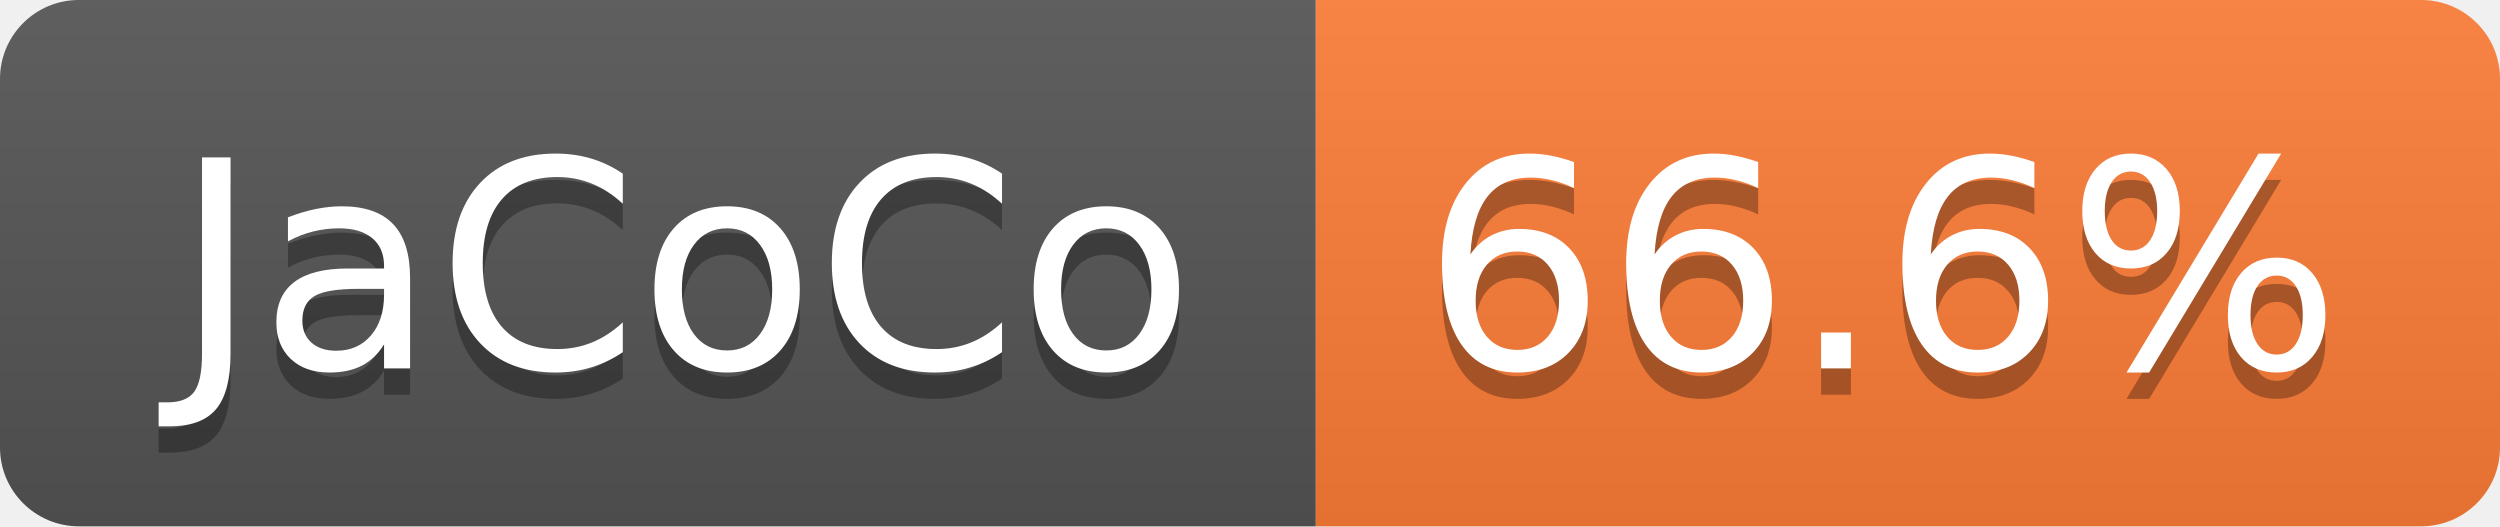
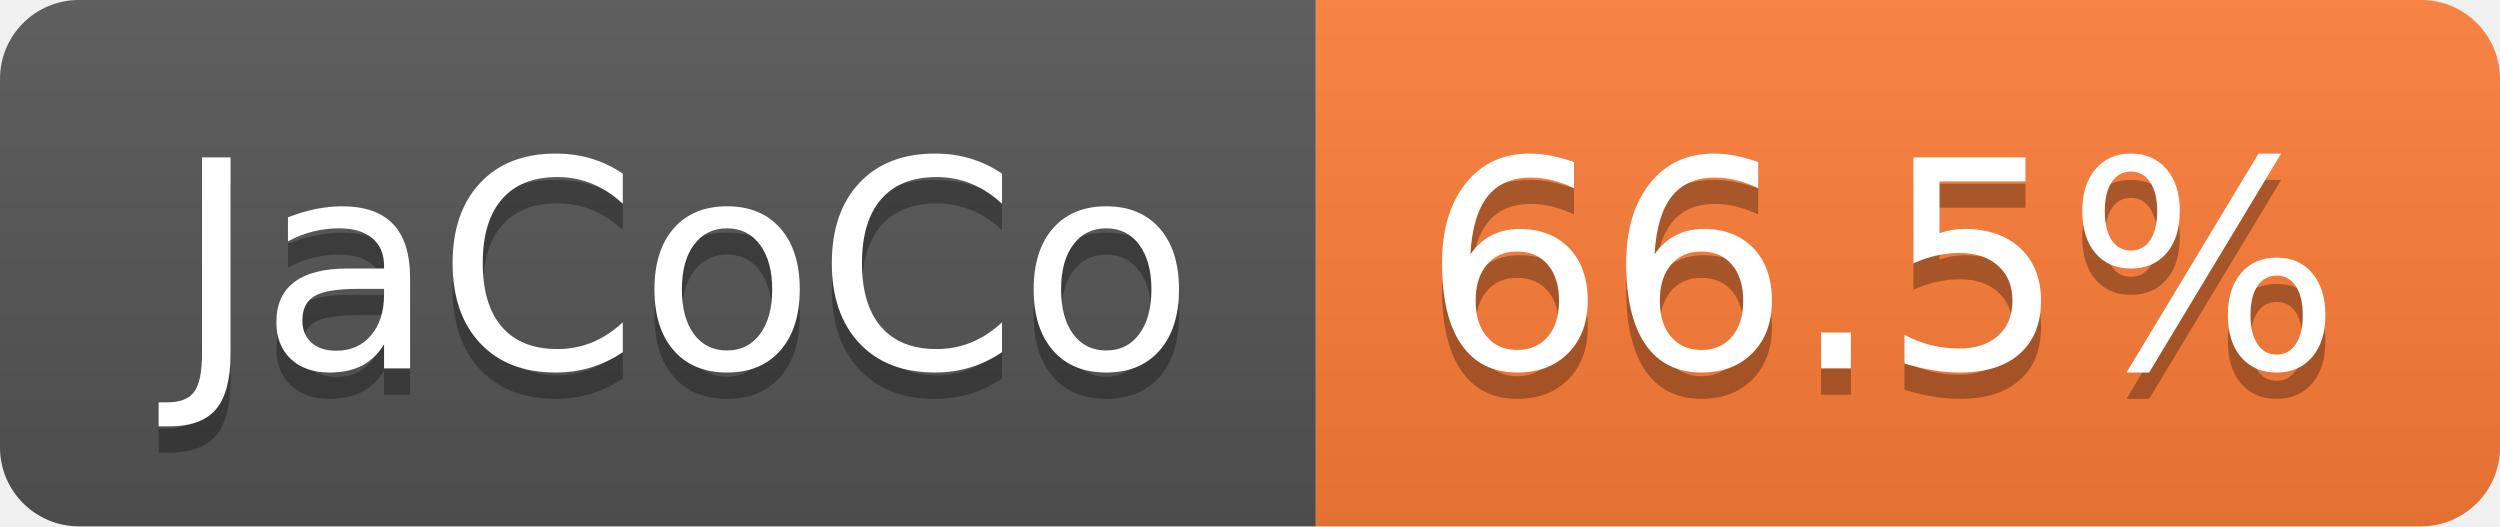
- <svg xmlns="http://www.w3.org/2000/svg" width="95" height="20" role="img" aria-label="JaCoCo: 66.6%">
+ <svg xmlns="http://www.w3.org/2000/svg" width="95" height="20" role="img" aria-label="JaCoCo: 66.5%">
  <linearGradient id="s" x2="0" y2="100%">
    <stop offset="0" stop-color="#bbb" stop-opacity=".1" />
    <stop offset="1" stop-opacity=".1" />
  </linearGradient>
  <clipPath id="r">
    <rect width="95" height="20" rx="3" fill="#fff" />
  </clipPath>
  <g clip-path="url(#r)">
    <rect width="50" height="20" fill="#555" />
    <rect x="50" width="45" height="20" fill="#fe7d37" />
    <rect width="95" height="20" fill="url(#s)" />
  </g>
  <g fill="#fff" text-anchor="middle" font-family="Verdana,Geneva,DejaVu Sans,sans-serif" text-rendering="geometricPrecision" font-size="110">
    <text aria-hidden="true" x="260" y="150" fill="#010101" fill-opacity=".3" transform="scale(.1)" textLength="393">JaCoCo</text>
    <text x="260" y="140" transform="scale(.1)" fill="#fff" textLength="393">JaCoCo</text>
-     <text aria-hidden="true" x="715" y="150" fill="#010101" fill-opacity=".3" transform="scale(.1)" textLength="350">66.6%</text>
-     <text x="715" y="140" transform="scale(.1)" fill="#fff" textLength="350">66.6%</text>
+     <text aria-hidden="true" x="715" y="150" fill="#010101" fill-opacity=".3" transform="scale(.1)" textLength="350">66.5%</text>
+     <text x="715" y="140" transform="scale(.1)" fill="#fff" textLength="350">66.5%</text>
  </g>
</svg>
